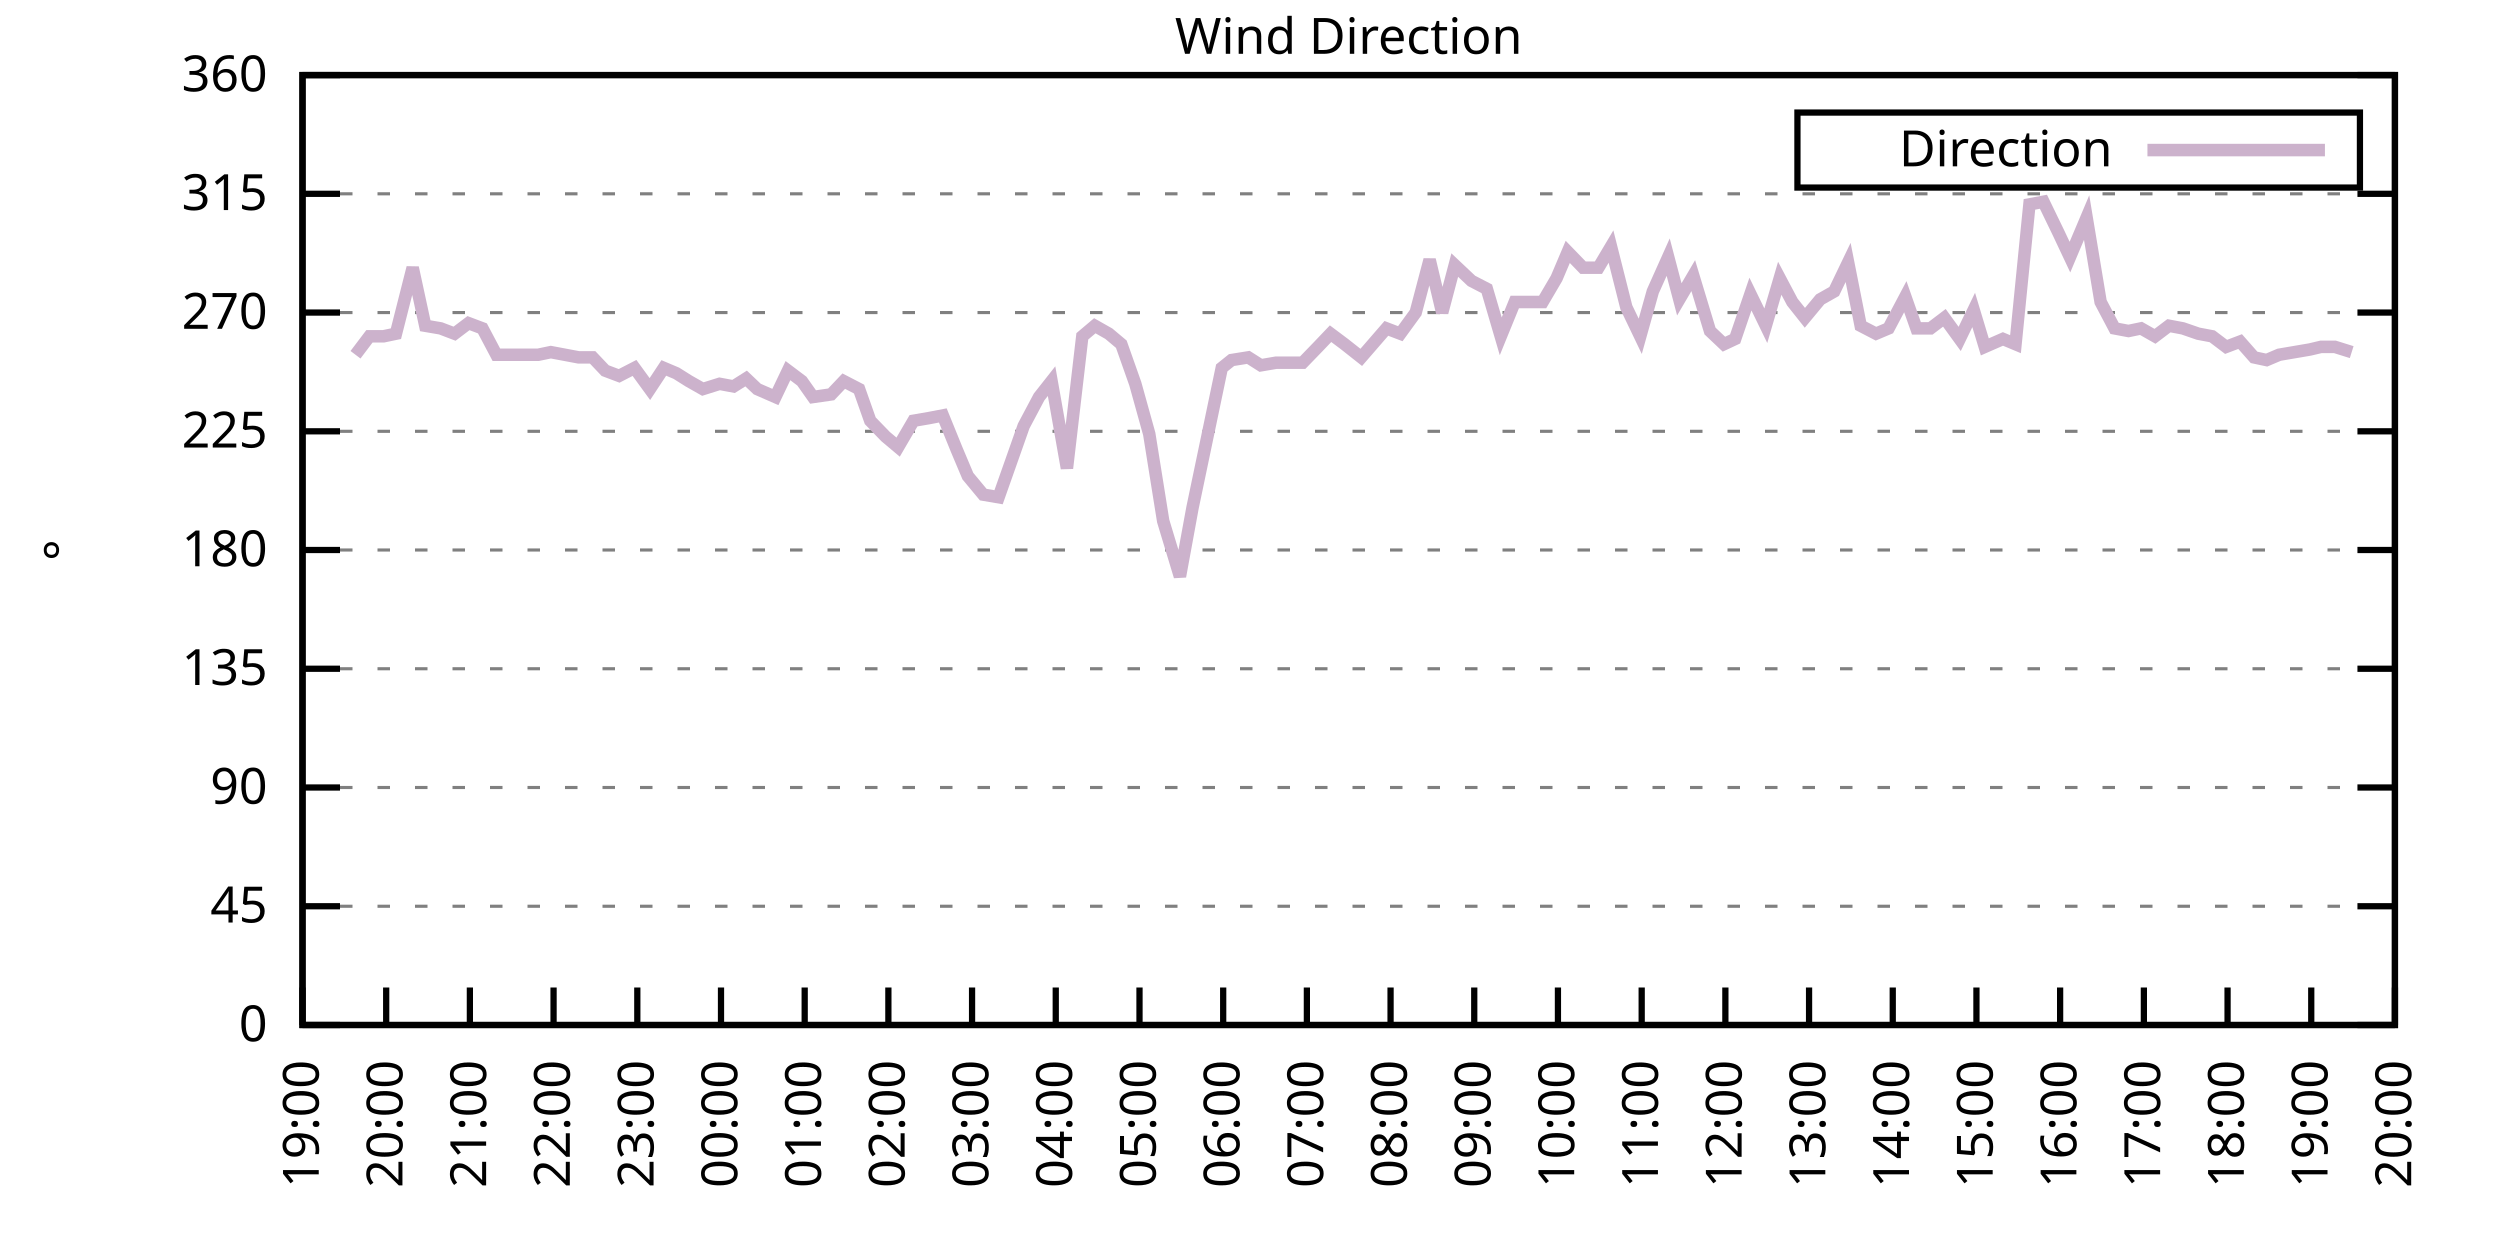
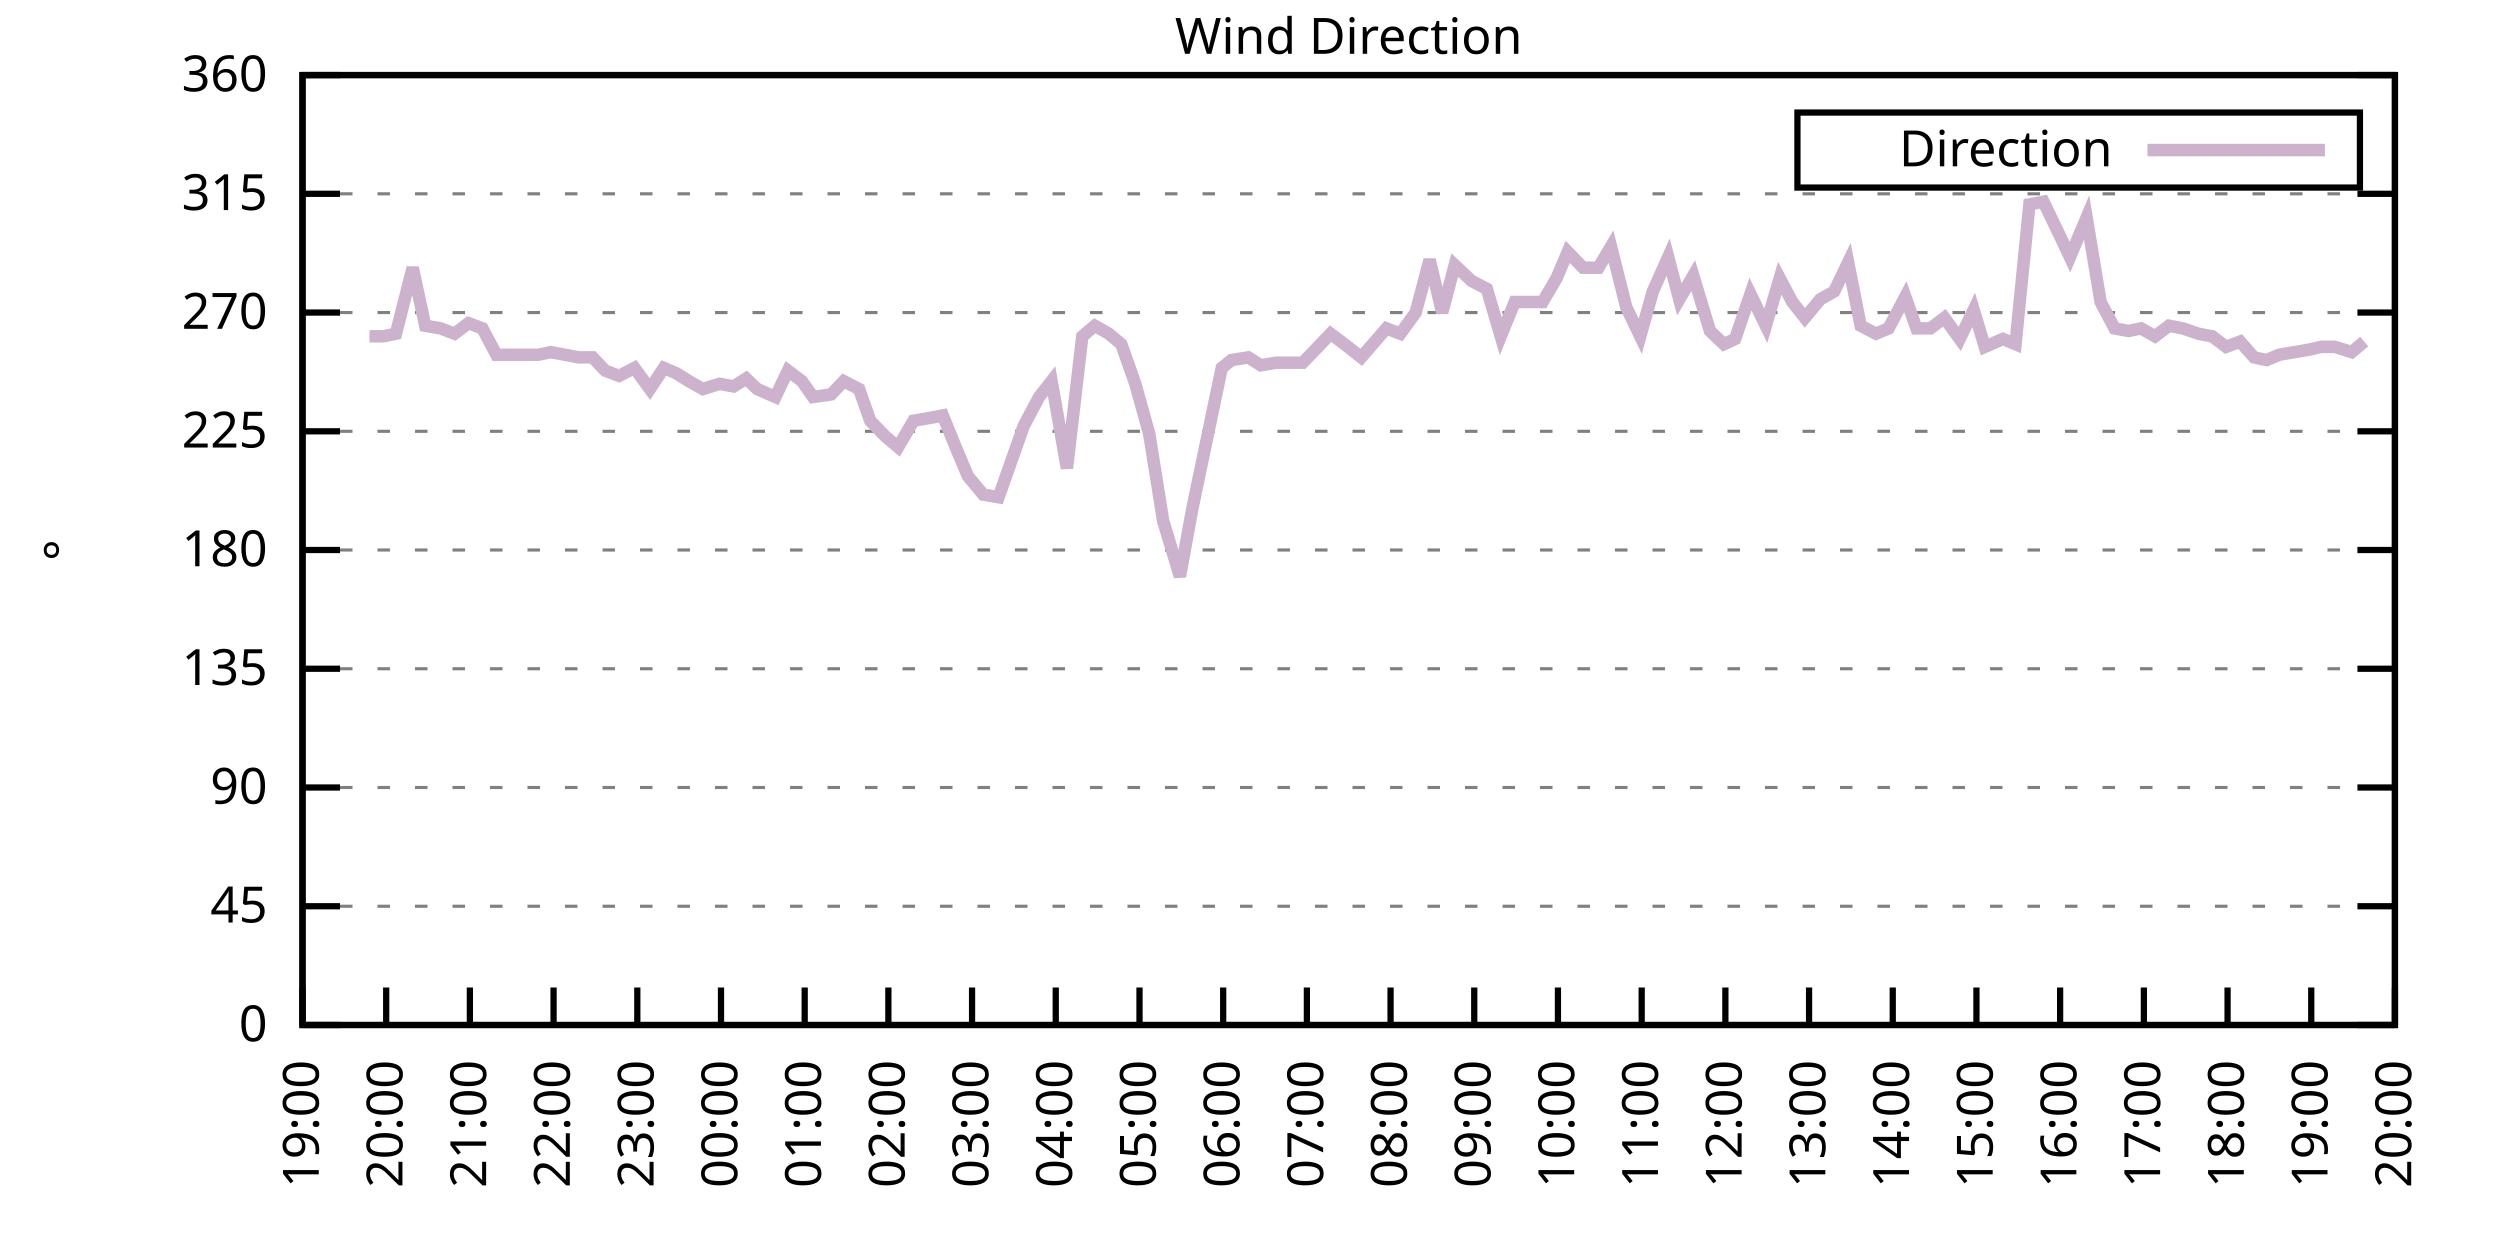
<svg xmlns="http://www.w3.org/2000/svg" xmlns:xlink="http://www.w3.org/1999/xlink" width="400" height="200" viewBox="0 0 400 200">
  <g id="gnuplot_canvas">
    <rect x="0" y="0" width="400" height="200" fill="none" />
    <defs>
      <circle id="gpDot" r="0.5" stroke-width="0.5" stroke="currentColor" />
      <path id="gpPt0" stroke-width="0.333" stroke="currentColor" d="M-1,0 h2 M0,-1 v2" />
      <path id="gpPt1" stroke-width="0.333" stroke="currentColor" d="M-1,-1 L1,1 M1,-1 L-1,1" />
      <path id="gpPt2" stroke-width="0.333" stroke="currentColor" d="M-1,0 L1,0 M0,-1 L0,1 M-1,-1 L1,1 M-1,1 L1,-1" />
      <rect id="gpPt3" stroke-width="0.333" stroke="currentColor" x="-1" y="-1" width="2" height="2" />
      <rect id="gpPt4" stroke-width="0.333" stroke="currentColor" fill="currentColor" x="-1" y="-1" width="2" height="2" />
      <circle id="gpPt5" stroke-width="0.333" stroke="currentColor" cx="0" cy="0" r="1" />
      <use xlink:href="#gpPt5" id="gpPt6" fill="currentColor" stroke="none" />
      <path id="gpPt7" stroke-width="0.333" stroke="currentColor" d="M0,-1.33 L-1.33,0.67 L1.33,0.67 z" />
      <use xlink:href="#gpPt7" id="gpPt8" fill="currentColor" stroke="none" />
      <use xlink:href="#gpPt7" id="gpPt9" stroke="currentColor" transform="rotate(180)" />
      <use xlink:href="#gpPt9" id="gpPt10" fill="currentColor" stroke="none" />
      <use xlink:href="#gpPt3" id="gpPt11" stroke="currentColor" transform="rotate(45)" />
      <use xlink:href="#gpPt11" id="gpPt12" fill="currentColor" stroke="none" />
      <path id="gpPt13" stroke-width="0.333" stroke="currentColor" d="M0,1.330 L1.265,0.411 L0.782,-1.067 L-0.782,-1.076 L-1.265,0.411 z" />
      <use xlink:href="#gpPt13" id="gpPt14" fill="currentColor" stroke="none" />
      <filter id="textbox" filterUnits="objectBoundingBox" x="0" y="0" height="1" width="1">
        <feFlood flood-color="white" flood-opacity="1" result="bgnd" />
        <feComposite in="SourceGraphic" in2="bgnd" operator="atop" />
      </filter>
      <filter id="greybox" filterUnits="objectBoundingBox" x="0" y="0" height="1" width="1">
        <feFlood flood-color="lightgrey" flood-opacity="1" result="grey" />
        <feComposite in="SourceGraphic" in2="grey" operator="atop" />
      </filter>
    </defs>
    <g fill="none" color="white" stroke="currentColor" stroke-width="1.00" stroke-linecap="butt" stroke-linejoin="miter">
</g>
    <g fill="none" color="black" stroke="currentColor" stroke-width="1.00" stroke-linecap="butt" stroke-linejoin="miter">
      <g stroke="none" shape-rendering="crispEdges">
        <polygon fill="rgb(255, 255, 255)" points="48.40,164.00 383.18,164.00 383.18,12.02 48.40,12.02 " />
      </g>
    </g>
    <g fill="none" color="black" stroke="currentColor" stroke-width="1.00" stroke-linecap="butt" stroke-linejoin="miter">
</g>
    <g fill="none" color="black" stroke="black" stroke-width="0.50" stroke-linecap="butt" stroke-linejoin="miter">
</g>
    <g fill="none" color="gray" stroke="currentColor" stroke-width="0.50" stroke-linecap="butt" stroke-linejoin="miter">
      <path stroke="gray" stroke-dasharray="2,4" class="gridline" d="M48.40,164.00 L383.19,164.00  " />
    </g>
    <g fill="none" color="gray" stroke="gray" stroke-width="1.00" stroke-linecap="butt" stroke-linejoin="miter">
</g>
    <g fill="none" color="black" stroke="currentColor" stroke-width="1.00" stroke-linecap="butt" stroke-linejoin="miter">
      <path stroke="black" d="M48.40,164.00 L54.40,164.00 M383.19,164.00 L377.19,164.00  " />
      <g transform="translate(42.80,166.60)" stroke="none" fill="black" font-family="Sans" font-size="8.00" text-anchor="end">
        <text>
          <tspan font-family="Sans"> 0</tspan>
        </text>
      </g>
    </g>
    <g fill="none" color="black" stroke="currentColor" stroke-width="1.00" stroke-linecap="butt" stroke-linejoin="miter">
</g>
    <g fill="none" color="black" stroke="black" stroke-width="0.50" stroke-linecap="butt" stroke-linejoin="miter">
</g>
    <g fill="none" color="gray" stroke="currentColor" stroke-width="0.50" stroke-linecap="butt" stroke-linejoin="miter">
      <path stroke="gray" stroke-dasharray="2,4" class="gridline" d="M48.40,145.00 L383.19,145.00  " />
    </g>
    <g fill="none" color="gray" stroke="gray" stroke-width="1.00" stroke-linecap="butt" stroke-linejoin="miter">
</g>
    <g fill="none" color="black" stroke="currentColor" stroke-width="1.00" stroke-linecap="butt" stroke-linejoin="miter">
      <path stroke="black" d="M48.40,145.00 L54.40,145.00 M383.19,145.00 L377.19,145.00  " />
      <g transform="translate(42.80,147.60)" stroke="none" fill="black" font-family="Sans" font-size="8.00" text-anchor="end">
        <text>
          <tspan font-family="Sans"> 45</tspan>
        </text>
      </g>
    </g>
    <g fill="none" color="black" stroke="currentColor" stroke-width="1.00" stroke-linecap="butt" stroke-linejoin="miter">
</g>
    <g fill="none" color="black" stroke="black" stroke-width="0.50" stroke-linecap="butt" stroke-linejoin="miter">
</g>
    <g fill="none" color="gray" stroke="currentColor" stroke-width="0.50" stroke-linecap="butt" stroke-linejoin="miter">
      <path stroke="gray" stroke-dasharray="2,4" class="gridline" d="M48.40,126.00 L383.19,126.00  " />
    </g>
    <g fill="none" color="gray" stroke="gray" stroke-width="1.00" stroke-linecap="butt" stroke-linejoin="miter">
</g>
    <g fill="none" color="black" stroke="currentColor" stroke-width="1.00" stroke-linecap="butt" stroke-linejoin="miter">
      <path stroke="black" d="M48.40,126.00 L54.40,126.00 M383.19,126.00 L377.19,126.00  " />
      <g transform="translate(42.80,128.60)" stroke="none" fill="black" font-family="Sans" font-size="8.00" text-anchor="end">
        <text>
          <tspan font-family="Sans"> 90</tspan>
        </text>
      </g>
    </g>
    <g fill="none" color="black" stroke="currentColor" stroke-width="1.00" stroke-linecap="butt" stroke-linejoin="miter">
</g>
    <g fill="none" color="black" stroke="black" stroke-width="0.50" stroke-linecap="butt" stroke-linejoin="miter">
</g>
    <g fill="none" color="gray" stroke="currentColor" stroke-width="0.50" stroke-linecap="butt" stroke-linejoin="miter">
      <path stroke="gray" stroke-dasharray="2,4" class="gridline" d="M48.40,107.00 L383.19,107.00  " />
    </g>
    <g fill="none" color="gray" stroke="gray" stroke-width="1.00" stroke-linecap="butt" stroke-linejoin="miter">
</g>
    <g fill="none" color="black" stroke="currentColor" stroke-width="1.00" stroke-linecap="butt" stroke-linejoin="miter">
      <path stroke="black" d="M48.40,107.00 L54.40,107.00 M383.19,107.00 L377.19,107.00  " />
      <g transform="translate(42.80,109.60)" stroke="none" fill="black" font-family="Sans" font-size="8.00" text-anchor="end">
        <text>
          <tspan font-family="Sans"> 135</tspan>
        </text>
      </g>
    </g>
    <g fill="none" color="black" stroke="currentColor" stroke-width="1.00" stroke-linecap="butt" stroke-linejoin="miter">
</g>
    <g fill="none" color="black" stroke="black" stroke-width="0.50" stroke-linecap="butt" stroke-linejoin="miter">
</g>
    <g fill="none" color="gray" stroke="currentColor" stroke-width="0.50" stroke-linecap="butt" stroke-linejoin="miter">
      <path stroke="gray" stroke-dasharray="2,4" class="gridline" d="M48.40,88.00 L383.19,88.00  " />
    </g>
    <g fill="none" color="gray" stroke="gray" stroke-width="1.00" stroke-linecap="butt" stroke-linejoin="miter">
</g>
    <g fill="none" color="black" stroke="currentColor" stroke-width="1.00" stroke-linecap="butt" stroke-linejoin="miter">
      <path stroke="black" d="M48.40,88.00 L54.40,88.00 M383.19,88.00 L377.19,88.00  " />
      <g transform="translate(42.80,90.60)" stroke="none" fill="black" font-family="Sans" font-size="8.00" text-anchor="end">
        <text>
          <tspan font-family="Sans"> 180</tspan>
        </text>
      </g>
    </g>
    <g fill="none" color="black" stroke="currentColor" stroke-width="1.00" stroke-linecap="butt" stroke-linejoin="miter">
</g>
    <g fill="none" color="black" stroke="black" stroke-width="0.50" stroke-linecap="butt" stroke-linejoin="miter">
</g>
    <g fill="none" color="gray" stroke="currentColor" stroke-width="0.50" stroke-linecap="butt" stroke-linejoin="miter">
      <path stroke="gray" stroke-dasharray="2,4" class="gridline" d="M48.40,69.01 L383.19,69.01  " />
    </g>
    <g fill="none" color="gray" stroke="gray" stroke-width="1.00" stroke-linecap="butt" stroke-linejoin="miter">
</g>
    <g fill="none" color="black" stroke="currentColor" stroke-width="1.00" stroke-linecap="butt" stroke-linejoin="miter">
      <path stroke="black" d="M48.40,69.01 L54.40,69.01 M383.19,69.01 L377.19,69.01  " />
      <g transform="translate(42.80,71.61)" stroke="none" fill="black" font-family="Sans" font-size="8.00" text-anchor="end">
        <text>
          <tspan font-family="Sans"> 225</tspan>
        </text>
      </g>
    </g>
    <g fill="none" color="black" stroke="currentColor" stroke-width="1.00" stroke-linecap="butt" stroke-linejoin="miter">
</g>
    <g fill="none" color="black" stroke="black" stroke-width="0.50" stroke-linecap="butt" stroke-linejoin="miter">
</g>
    <g fill="none" color="gray" stroke="currentColor" stroke-width="0.50" stroke-linecap="butt" stroke-linejoin="miter">
      <path stroke="gray" stroke-dasharray="2,4" class="gridline" d="M48.40,50.01 L383.19,50.01  " />
    </g>
    <g fill="none" color="gray" stroke="gray" stroke-width="1.00" stroke-linecap="butt" stroke-linejoin="miter">
</g>
    <g fill="none" color="black" stroke="currentColor" stroke-width="1.00" stroke-linecap="butt" stroke-linejoin="miter">
      <path stroke="black" d="M48.40,50.01 L54.40,50.01 M383.19,50.01 L377.19,50.01  " />
      <g transform="translate(42.80,52.61)" stroke="none" fill="black" font-family="Sans" font-size="8.00" text-anchor="end">
        <text>
          <tspan font-family="Sans"> 270</tspan>
        </text>
      </g>
    </g>
    <g fill="none" color="black" stroke="currentColor" stroke-width="1.00" stroke-linecap="butt" stroke-linejoin="miter">
</g>
    <g fill="none" color="black" stroke="black" stroke-width="0.50" stroke-linecap="butt" stroke-linejoin="miter">
</g>
    <g fill="none" color="gray" stroke="currentColor" stroke-width="0.50" stroke-linecap="butt" stroke-linejoin="miter">
      <path stroke="gray" stroke-dasharray="2,4" class="gridline" d="M48.40,31.01 L383.19,31.01  " />
    </g>
    <g fill="none" color="gray" stroke="gray" stroke-width="1.00" stroke-linecap="butt" stroke-linejoin="miter">
</g>
    <g fill="none" color="black" stroke="currentColor" stroke-width="1.00" stroke-linecap="butt" stroke-linejoin="miter">
      <path stroke="black" d="M48.40,31.01 L54.40,31.01 M383.19,31.01 L377.19,31.01  " />
      <g transform="translate(42.80,33.61)" stroke="none" fill="black" font-family="Sans" font-size="8.00" text-anchor="end">
        <text>
          <tspan font-family="Sans"> 315</tspan>
        </text>
      </g>
    </g>
    <g fill="none" color="black" stroke="currentColor" stroke-width="1.00" stroke-linecap="butt" stroke-linejoin="miter">
</g>
    <g fill="none" color="black" stroke="black" stroke-width="0.50" stroke-linecap="butt" stroke-linejoin="miter">
</g>
    <g fill="none" color="gray" stroke="currentColor" stroke-width="0.50" stroke-linecap="butt" stroke-linejoin="miter">
      <path stroke="gray" stroke-dasharray="2,4" class="gridline" d="M48.40,12.01 L383.19,12.01  " />
    </g>
    <g fill="none" color="gray" stroke="gray" stroke-width="1.00" stroke-linecap="butt" stroke-linejoin="miter">
</g>
    <g fill="none" color="black" stroke="currentColor" stroke-width="1.00" stroke-linecap="butt" stroke-linejoin="miter">
      <path stroke="black" d="M48.40,12.01 L54.40,12.01 M383.19,12.01 L377.19,12.01  " />
      <g transform="translate(42.80,14.61)" stroke="none" fill="black" font-family="Sans" font-size="8.00" text-anchor="end">
        <text>
          <tspan font-family="Sans"> 360</tspan>
        </text>
      </g>
    </g>
    <g fill="none" color="black" stroke="currentColor" stroke-width="1.00" stroke-linecap="butt" stroke-linejoin="miter">
      <path stroke="black" d="M48.40,164.00 L48.40,158.00  " />
      <g transform="translate(51.00,169.60) rotate(270.00)" stroke="none" fill="black" font-family="Sans" font-size="8.00" text-anchor="end">
        <text>
          <tspan font-family="Sans">19:00</tspan>
        </text>
      </g>
    </g>
    <g fill="none" color="black" stroke="currentColor" stroke-width="1.00" stroke-linecap="butt" stroke-linejoin="miter">
      <path stroke="black" d="M61.79,164.00 L61.79,158.00  " />
      <g transform="translate(64.39,169.60) rotate(270.00)" stroke="none" fill="black" font-family="Sans" font-size="8.00" text-anchor="end">
        <text>
          <tspan font-family="Sans">20:00</tspan>
        </text>
      </g>
    </g>
    <g fill="none" color="black" stroke="currentColor" stroke-width="1.00" stroke-linecap="butt" stroke-linejoin="miter">
      <path stroke="black" d="M75.18,164.00 L75.18,158.00  " />
      <g transform="translate(77.78,169.60) rotate(270.00)" stroke="none" fill="black" font-family="Sans" font-size="8.00" text-anchor="end">
        <text>
          <tspan font-family="Sans">21:00</tspan>
        </text>
      </g>
    </g>
    <g fill="none" color="black" stroke="currentColor" stroke-width="1.00" stroke-linecap="butt" stroke-linejoin="miter">
      <path stroke="black" d="M88.57,164.00 L88.57,158.00  " />
      <g transform="translate(91.17,169.60) rotate(270.00)" stroke="none" fill="black" font-family="Sans" font-size="8.00" text-anchor="end">
        <text>
          <tspan font-family="Sans">22:00</tspan>
        </text>
      </g>
    </g>
    <g fill="none" color="black" stroke="currentColor" stroke-width="1.00" stroke-linecap="butt" stroke-linejoin="miter">
      <path stroke="black" d="M101.97,164.00 L101.97,158.00  " />
      <g transform="translate(104.57,169.60) rotate(270.00)" stroke="none" fill="black" font-family="Sans" font-size="8.00" text-anchor="end">
        <text>
          <tspan font-family="Sans">23:00</tspan>
        </text>
      </g>
    </g>
    <g fill="none" color="black" stroke="currentColor" stroke-width="1.00" stroke-linecap="butt" stroke-linejoin="miter">
      <path stroke="black" d="M115.36,164.00 L115.36,158.00  " />
      <g transform="translate(117.96,169.60) rotate(270.00)" stroke="none" fill="black" font-family="Sans" font-size="8.00" text-anchor="end">
        <text>
          <tspan font-family="Sans">00:00</tspan>
        </text>
      </g>
    </g>
    <g fill="none" color="black" stroke="currentColor" stroke-width="1.00" stroke-linecap="butt" stroke-linejoin="miter">
      <path stroke="black" d="M128.75,164.00 L128.75,158.00  " />
      <g transform="translate(131.35,169.60) rotate(270.00)" stroke="none" fill="black" font-family="Sans" font-size="8.00" text-anchor="end">
        <text>
          <tspan font-family="Sans">01:00</tspan>
        </text>
      </g>
    </g>
    <g fill="none" color="black" stroke="currentColor" stroke-width="1.00" stroke-linecap="butt" stroke-linejoin="miter">
      <path stroke="black" d="M142.14,164.00 L142.14,158.00  " />
      <g transform="translate(144.74,169.60) rotate(270.00)" stroke="none" fill="black" font-family="Sans" font-size="8.00" text-anchor="end">
        <text>
          <tspan font-family="Sans">02:00</tspan>
        </text>
      </g>
    </g>
    <g fill="none" color="black" stroke="currentColor" stroke-width="1.00" stroke-linecap="butt" stroke-linejoin="miter">
      <path stroke="black" d="M155.53,164.00 L155.53,158.00  " />
      <g transform="translate(158.13,169.60) rotate(270.00)" stroke="none" fill="black" font-family="Sans" font-size="8.00" text-anchor="end">
        <text>
          <tspan font-family="Sans">03:00</tspan>
        </text>
      </g>
    </g>
    <g fill="none" color="black" stroke="currentColor" stroke-width="1.00" stroke-linecap="butt" stroke-linejoin="miter">
      <path stroke="black" d="M168.92,164.00 L168.92,158.00  " />
      <g transform="translate(171.52,169.60) rotate(270.00)" stroke="none" fill="black" font-family="Sans" font-size="8.00" text-anchor="end">
        <text>
          <tspan font-family="Sans">04:00</tspan>
        </text>
      </g>
    </g>
    <g fill="none" color="black" stroke="currentColor" stroke-width="1.00" stroke-linecap="butt" stroke-linejoin="miter">
      <path stroke="black" d="M182.32,164.00 L182.32,158.00  " />
      <g transform="translate(184.92,169.60) rotate(270.00)" stroke="none" fill="black" font-family="Sans" font-size="8.00" text-anchor="end">
        <text>
          <tspan font-family="Sans">05:00</tspan>
        </text>
      </g>
    </g>
    <g fill="none" color="black" stroke="currentColor" stroke-width="1.00" stroke-linecap="butt" stroke-linejoin="miter">
      <path stroke="black" d="M195.71,164.00 L195.71,158.00  " />
      <g transform="translate(198.31,169.60) rotate(270.00)" stroke="none" fill="black" font-family="Sans" font-size="8.00" text-anchor="end">
        <text>
          <tspan font-family="Sans">06:00</tspan>
        </text>
      </g>
    </g>
    <g fill="none" color="black" stroke="currentColor" stroke-width="1.00" stroke-linecap="butt" stroke-linejoin="miter">
      <path stroke="black" d="M209.10,164.00 L209.10,158.00  " />
      <g transform="translate(211.70,169.60) rotate(270.00)" stroke="none" fill="black" font-family="Sans" font-size="8.00" text-anchor="end">
        <text>
          <tspan font-family="Sans">07:00</tspan>
        </text>
      </g>
    </g>
    <g fill="none" color="black" stroke="currentColor" stroke-width="1.00" stroke-linecap="butt" stroke-linejoin="miter">
      <path stroke="black" d="M222.49,164.00 L222.49,158.00  " />
      <g transform="translate(225.09,169.60) rotate(270.00)" stroke="none" fill="black" font-family="Sans" font-size="8.00" text-anchor="end">
        <text>
          <tspan font-family="Sans">08:00</tspan>
        </text>
      </g>
    </g>
    <g fill="none" color="black" stroke="currentColor" stroke-width="1.00" stroke-linecap="butt" stroke-linejoin="miter">
      <path stroke="black" d="M235.88,164.00 L235.88,158.00  " />
      <g transform="translate(238.48,169.60) rotate(270.00)" stroke="none" fill="black" font-family="Sans" font-size="8.00" text-anchor="end">
        <text>
          <tspan font-family="Sans">09:00</tspan>
        </text>
      </g>
    </g>
    <g fill="none" color="black" stroke="currentColor" stroke-width="1.00" stroke-linecap="butt" stroke-linejoin="miter">
      <path stroke="black" d="M249.27,164.00 L249.27,158.00  " />
      <g transform="translate(251.87,169.60) rotate(270.00)" stroke="none" fill="black" font-family="Sans" font-size="8.00" text-anchor="end">
        <text>
          <tspan font-family="Sans">10:00</tspan>
        </text>
      </g>
    </g>
    <g fill="none" color="black" stroke="currentColor" stroke-width="1.00" stroke-linecap="butt" stroke-linejoin="miter">
      <path stroke="black" d="M262.67,164.00 L262.67,158.00  " />
      <g transform="translate(265.27,169.60) rotate(270.00)" stroke="none" fill="black" font-family="Sans" font-size="8.00" text-anchor="end">
        <text>
          <tspan font-family="Sans">11:00</tspan>
        </text>
      </g>
    </g>
    <g fill="none" color="black" stroke="currentColor" stroke-width="1.00" stroke-linecap="butt" stroke-linejoin="miter">
      <path stroke="black" d="M276.06,164.00 L276.06,158.00  " />
      <g transform="translate(278.66,169.60) rotate(270.00)" stroke="none" fill="black" font-family="Sans" font-size="8.00" text-anchor="end">
        <text>
          <tspan font-family="Sans">12:00</tspan>
        </text>
      </g>
    </g>
    <g fill="none" color="black" stroke="currentColor" stroke-width="1.00" stroke-linecap="butt" stroke-linejoin="miter">
      <path stroke="black" d="M289.45,164.00 L289.45,158.00  " />
      <g transform="translate(292.05,169.60) rotate(270.00)" stroke="none" fill="black" font-family="Sans" font-size="8.00" text-anchor="end">
        <text>
          <tspan font-family="Sans">13:00</tspan>
        </text>
      </g>
    </g>
    <g fill="none" color="black" stroke="currentColor" stroke-width="1.00" stroke-linecap="butt" stroke-linejoin="miter">
      <path stroke="black" d="M302.84,164.00 L302.84,158.00  " />
      <g transform="translate(305.44,169.60) rotate(270.00)" stroke="none" fill="black" font-family="Sans" font-size="8.00" text-anchor="end">
        <text>
          <tspan font-family="Sans">14:00</tspan>
        </text>
      </g>
    </g>
    <g fill="none" color="black" stroke="currentColor" stroke-width="1.00" stroke-linecap="butt" stroke-linejoin="miter">
      <path stroke="black" d="M316.23,164.00 L316.23,158.00  " />
      <g transform="translate(318.83,169.60) rotate(270.00)" stroke="none" fill="black" font-family="Sans" font-size="8.00" text-anchor="end">
        <text>
          <tspan font-family="Sans">15:00</tspan>
        </text>
      </g>
    </g>
    <g fill="none" color="black" stroke="currentColor" stroke-width="1.00" stroke-linecap="butt" stroke-linejoin="miter">
      <path stroke="black" d="M329.62,164.00 L329.62,158.00  " />
      <g transform="translate(332.22,169.60) rotate(270.00)" stroke="none" fill="black" font-family="Sans" font-size="8.00" text-anchor="end">
        <text>
          <tspan font-family="Sans">16:00</tspan>
        </text>
      </g>
    </g>
    <g fill="none" color="black" stroke="currentColor" stroke-width="1.00" stroke-linecap="butt" stroke-linejoin="miter">
      <path stroke="black" d="M343.02,164.00 L343.02,158.00  " />
      <g transform="translate(345.62,169.60) rotate(270.00)" stroke="none" fill="black" font-family="Sans" font-size="8.00" text-anchor="end">
        <text>
          <tspan font-family="Sans">17:00</tspan>
        </text>
      </g>
    </g>
    <g fill="none" color="black" stroke="currentColor" stroke-width="1.00" stroke-linecap="butt" stroke-linejoin="miter">
      <path stroke="black" d="M356.41,164.00 L356.41,158.00  " />
      <g transform="translate(359.01,169.60) rotate(270.00)" stroke="none" fill="black" font-family="Sans" font-size="8.00" text-anchor="end">
        <text>
          <tspan font-family="Sans">18:00</tspan>
        </text>
      </g>
    </g>
    <g fill="none" color="black" stroke="currentColor" stroke-width="1.00" stroke-linecap="butt" stroke-linejoin="miter">
      <path stroke="black" d="M369.80,164.00 L369.80,158.00  " />
      <g transform="translate(372.40,169.60) rotate(270.00)" stroke="none" fill="black" font-family="Sans" font-size="8.00" text-anchor="end">
        <text>
          <tspan font-family="Sans">19:00</tspan>
        </text>
      </g>
    </g>
    <g fill="none" color="black" stroke="currentColor" stroke-width="1.00" stroke-linecap="butt" stroke-linejoin="miter">
      <path stroke="black" d="M383.19,164.00 L383.19,158.00  " />
      <g transform="translate(385.79,169.60) rotate(270.00)" stroke="none" fill="black" font-family="Sans" font-size="8.00" text-anchor="end">
        <text>
          <tspan font-family="Sans">20:00</tspan>
        </text>
      </g>
    </g>
    <g fill="none" color="black" stroke="currentColor" stroke-width="1.00" stroke-linecap="butt" stroke-linejoin="miter">
</g>
    <g fill="none" color="black" stroke="currentColor" stroke-width="1.00" stroke-linecap="butt" stroke-linejoin="miter">
      <path stroke="black" d="M48.40,12.01 L48.40,164.00 L383.19,164.00 L383.19,12.01 L48.40,12.01 Z  " />
    </g>
    <g fill="none" color="black" stroke="currentColor" stroke-width="1.00" stroke-linecap="butt" stroke-linejoin="miter">
</g>
    <g fill="none" color="black" stroke="currentColor" stroke-width="1.00" stroke-linecap="butt" stroke-linejoin="miter">
      <path stroke="black" d="M287.59,30.01 L287.59,18.01 L377.59,18.01 L377.59,30.01 L287.59,30.01 Z  " />
    </g>
    <g id="Wind_direction_plot_1">
      <g fill="none" color="white" stroke="black" stroke-width="2.00" stroke-linecap="butt" stroke-linejoin="miter">
</g>
      <g fill="none" color="black" stroke="currentColor" stroke-width="2.00" stroke-linecap="butt" stroke-linejoin="miter">
        <g transform="translate(337.99,26.61)" stroke="none" fill="black" font-family="Sans" font-size="8.00" text-anchor="end">
          <text>
            <tspan font-family="Sans">Direction</tspan>
          </text>
        </g>
      </g>
      <g fill="none" color="black" stroke="currentColor" stroke-width="2.00" stroke-linecap="butt" stroke-linejoin="miter">
-         <path stroke="rgb(204, 178, 204)" d="M343.59,24.01 L371.99,24.01 M56.88,56.76 L59.11,53.81 L61.35,53.81 L63.35,53.39 L66.03,42.83 L68.04,52.12   L70.50,52.54 L72.73,53.39 L74.96,51.70 L77.19,52.54 L79.42,56.76 L81.66,56.76 L83.66,56.76 L86.12,56.76   L88.13,56.34 L90.36,56.76 L92.59,57.18 L94.82,57.18 L96.83,59.30 L99.06,60.14 L101.52,58.87 L103.98,62.25   L106.21,58.87 L108.22,59.72 L110.22,60.98 L112.46,62.25 L115.13,61.41 L117.37,61.83 L119.38,60.56 L121.16,62.25   L124.06,63.52 L126.07,59.30 L128.30,60.98 L130.09,63.52 L132.99,63.10 L135.00,60.98 L137.45,62.25 L139.24,67.32   L141.69,69.85 L143.70,71.54 L146.16,67.32 L148.61,66.90 L150.85,66.47 L153.08,71.96 L154.86,76.18 L157.32,79.14   L159.77,79.56 L161.56,74.49 L163.79,68.16 L166.25,63.52 L168.25,60.98 L170.71,74.92 L173.17,53.81 L175.17,52.12   L177.41,53.39 L179.41,55.07 L181.65,61.41 L183.88,69.43 L186.11,83.36 L188.79,92.23 L190.80,81.25 L195.48,58.87   L197.05,57.61 L199.73,57.18 L201.73,58.45 L204.19,58.03 L206.42,58.03 L208.43,58.03 L210.88,55.50 L212.89,53.39   L215.13,55.07 L217.80,57.18 L221.82,52.54 L224.05,53.39 L226.51,50.01 L228.74,41.56 L230.75,50.01 L232.76,42.41   L235.44,44.94 L237.89,46.21 L240.12,53.81 L242.36,48.32 L244.59,48.32 L246.82,48.32 L249.05,44.52 L250.84,40.30   L253.29,42.83 L255.75,42.83 L257.76,39.45 L260.21,49.16 L262.44,53.81 L264.45,46.63 L266.91,41.14 L268.69,47.90   L270.92,44.10 L273.60,52.96 L275.83,55.07 L277.62,54.23 L280.07,47.05 L282.53,52.12 L284.76,44.52 L286.77,48.32   L288.78,50.85 L291.23,47.90 L293.47,46.63 L295.70,41.99 L297.71,52.12 L300.16,53.39 L302.17,52.54 L304.85,47.47   L306.63,52.54 L308.87,52.54 L311.10,50.85 L313.55,54.23 L315.79,49.59 L317.57,55.50 L320.47,54.23 L322.48,55.07   L324.71,32.70 L326.95,32.28 L329.40,37.34 L331.19,41.14 L333.86,34.81 L336.10,48.32 L338.33,52.54 L340.56,52.96   L342.57,52.54 L344.80,53.81 L347.03,52.12 L349.26,52.54 L351.72,53.39 L353.95,53.81 L356.18,55.50 L358.42,54.65   L360.65,57.18 L362.66,57.61 L364.66,56.76 L367.12,56.34 L369.58,55.92 L371.36,55.50 L373.59,55.50 L376.27,56.34    " />
+         <path stroke="rgb(204, 178, 204)" d="M343.59,24.01 L371.99,24.01 M59.11,53.81 L61.35,53.81 L63.35,53.39 L66.03,42.83 L68.04,52.12 L70.50,52.54   L72.73,53.39 L74.96,51.70 L77.19,52.54 L79.42,56.76 L81.66,56.76 L83.66,56.76 L86.12,56.76 L88.13,56.34   L90.36,56.76 L92.59,57.18 L94.82,57.18 L96.83,59.30 L99.06,60.14 L101.52,58.87 L103.98,62.25 L106.21,58.87   L108.22,59.72 L110.22,60.98 L112.46,62.25 L115.13,61.41 L117.37,61.83 L119.38,60.56 L121.16,62.25 L124.06,63.52   L126.07,59.30 L128.30,60.98 L130.09,63.52 L132.99,63.10 L135.00,60.98 L137.45,62.25 L139.24,67.32 L141.69,69.85   L143.70,71.54 L146.16,67.32 L148.61,66.90 L150.85,66.47 L153.08,71.96 L154.86,76.18 L157.32,79.14 L159.77,79.56   L161.56,74.49 L163.79,68.16 L166.25,63.52 L168.25,60.98 L170.71,74.92 L173.17,53.81 L175.17,52.12 L177.41,53.39   L179.41,55.07 L181.65,61.41 L183.88,69.43 L186.11,83.36 L188.79,92.23 L190.80,81.25 L195.48,58.87 L197.05,57.61   L199.73,57.18 L201.73,58.45 L204.19,58.03 L206.42,58.03 L208.43,58.03 L210.88,55.50 L212.89,53.39 L215.13,55.07   L217.80,57.18 L221.82,52.54 L224.05,53.39 L226.51,50.01 L228.74,41.56 L230.75,50.01 L232.76,42.41 L235.44,44.94   L237.89,46.21 L240.12,53.81 L242.36,48.32 L244.59,48.32 L246.82,48.32 L249.05,44.52 L250.84,40.30 L253.29,42.83   L255.75,42.83 L257.76,39.45 L260.21,49.16 L262.44,53.81 L264.45,46.63 L266.91,41.14 L268.69,47.90 L270.92,44.10   L273.60,52.96 L275.83,55.07 L277.62,54.23 L280.07,47.05 L282.53,52.12 L284.76,44.52 L286.77,48.32 L288.78,50.85   L291.23,47.90 L293.47,46.63 L295.70,41.99 L297.71,52.12 L300.16,53.39 L302.17,52.54 L304.85,47.47 L306.63,52.54   L308.87,52.54 L311.10,50.85 L313.55,54.23 L315.79,49.59 L317.57,55.50 L320.47,54.23 L322.48,55.07 L324.71,32.70   L326.95,32.28 L329.40,37.34 L331.19,41.14 L333.86,34.81 L336.10,48.32 L338.33,52.54 L340.56,52.96 L342.57,52.54   L344.80,53.81 L347.03,52.12 L349.26,52.54 L351.72,53.39 L353.95,53.81 L356.18,55.50 L358.42,54.65 L360.65,57.18   L362.66,57.61 L364.66,56.76 L367.12,56.34 L369.58,55.92 L371.36,55.50 L373.59,55.50 L376.27,56.34 L378.28,54.65    " />
      </g>
    </g>
    <g fill="none" color="black" stroke="currentColor" stroke-width="2.00" stroke-linecap="butt" stroke-linejoin="miter">
</g>
    <g fill="none" color="black" stroke="black" stroke-width="1.00" stroke-linecap="butt" stroke-linejoin="miter">
</g>
    <g fill="none" color="black" stroke="currentColor" stroke-width="1.00" stroke-linecap="butt" stroke-linejoin="miter">
      <path stroke="black" d="M48.40,12.01 L48.40,164.00 L383.19,164.00 L383.19,12.01 L48.40,12.01 Z  " />
      <g transform="translate(12.80,88.01) rotate(270.00)" stroke="none" fill="black" font-family="Sans" font-size="8.00" text-anchor="middle">
        <text>
          <tspan font-family="Sans">°</tspan>
        </text>
      </g>
    </g>
    <g fill="none" color="black" stroke="currentColor" stroke-width="1.00" stroke-linecap="butt" stroke-linejoin="miter">
</g>
    <g fill="none" color="black" stroke="currentColor" stroke-width="1.00" stroke-linecap="butt" stroke-linejoin="miter">
      <g transform="translate(215.79,8.61)" stroke="none" fill="black" font-family="Sans" font-size="8.00" text-anchor="middle">
        <text>
          <tspan font-family="Sans">Wind Direction</tspan>
        </text>
      </g>
    </g>
    <g fill="none" color="black" stroke="currentColor" stroke-width="1.00" stroke-linecap="butt" stroke-linejoin="miter">
</g>
  </g>
</svg>
